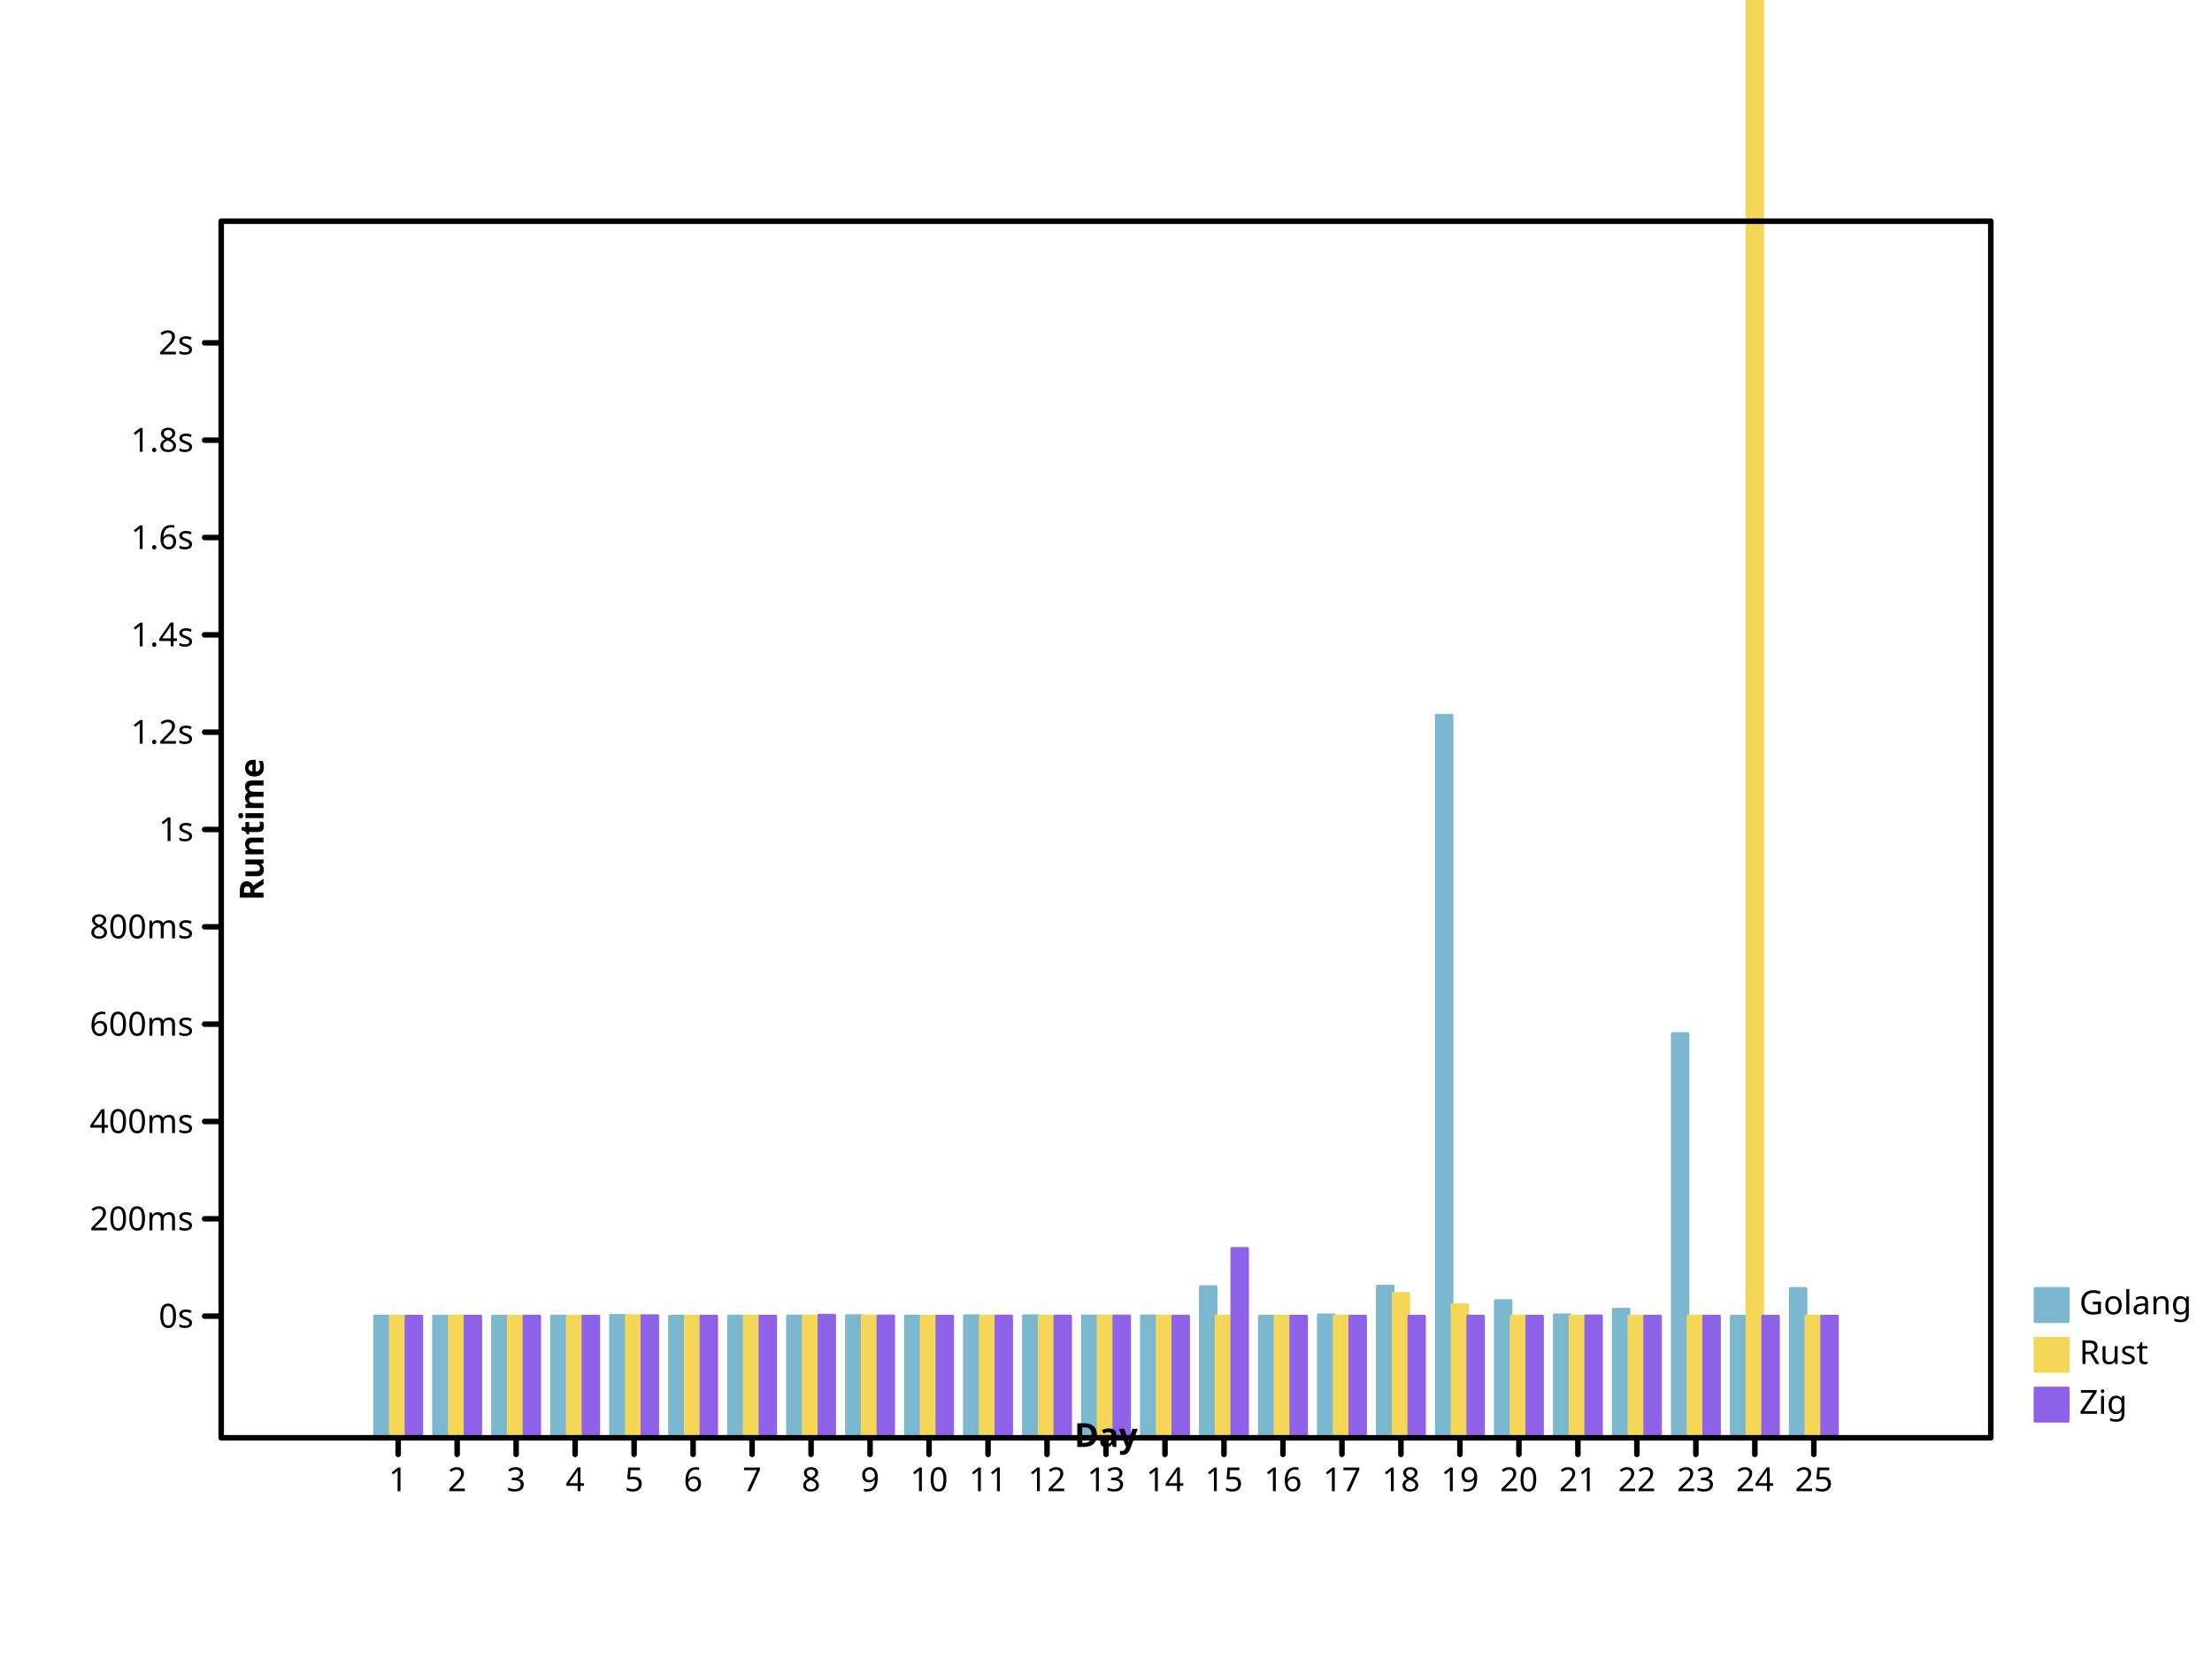
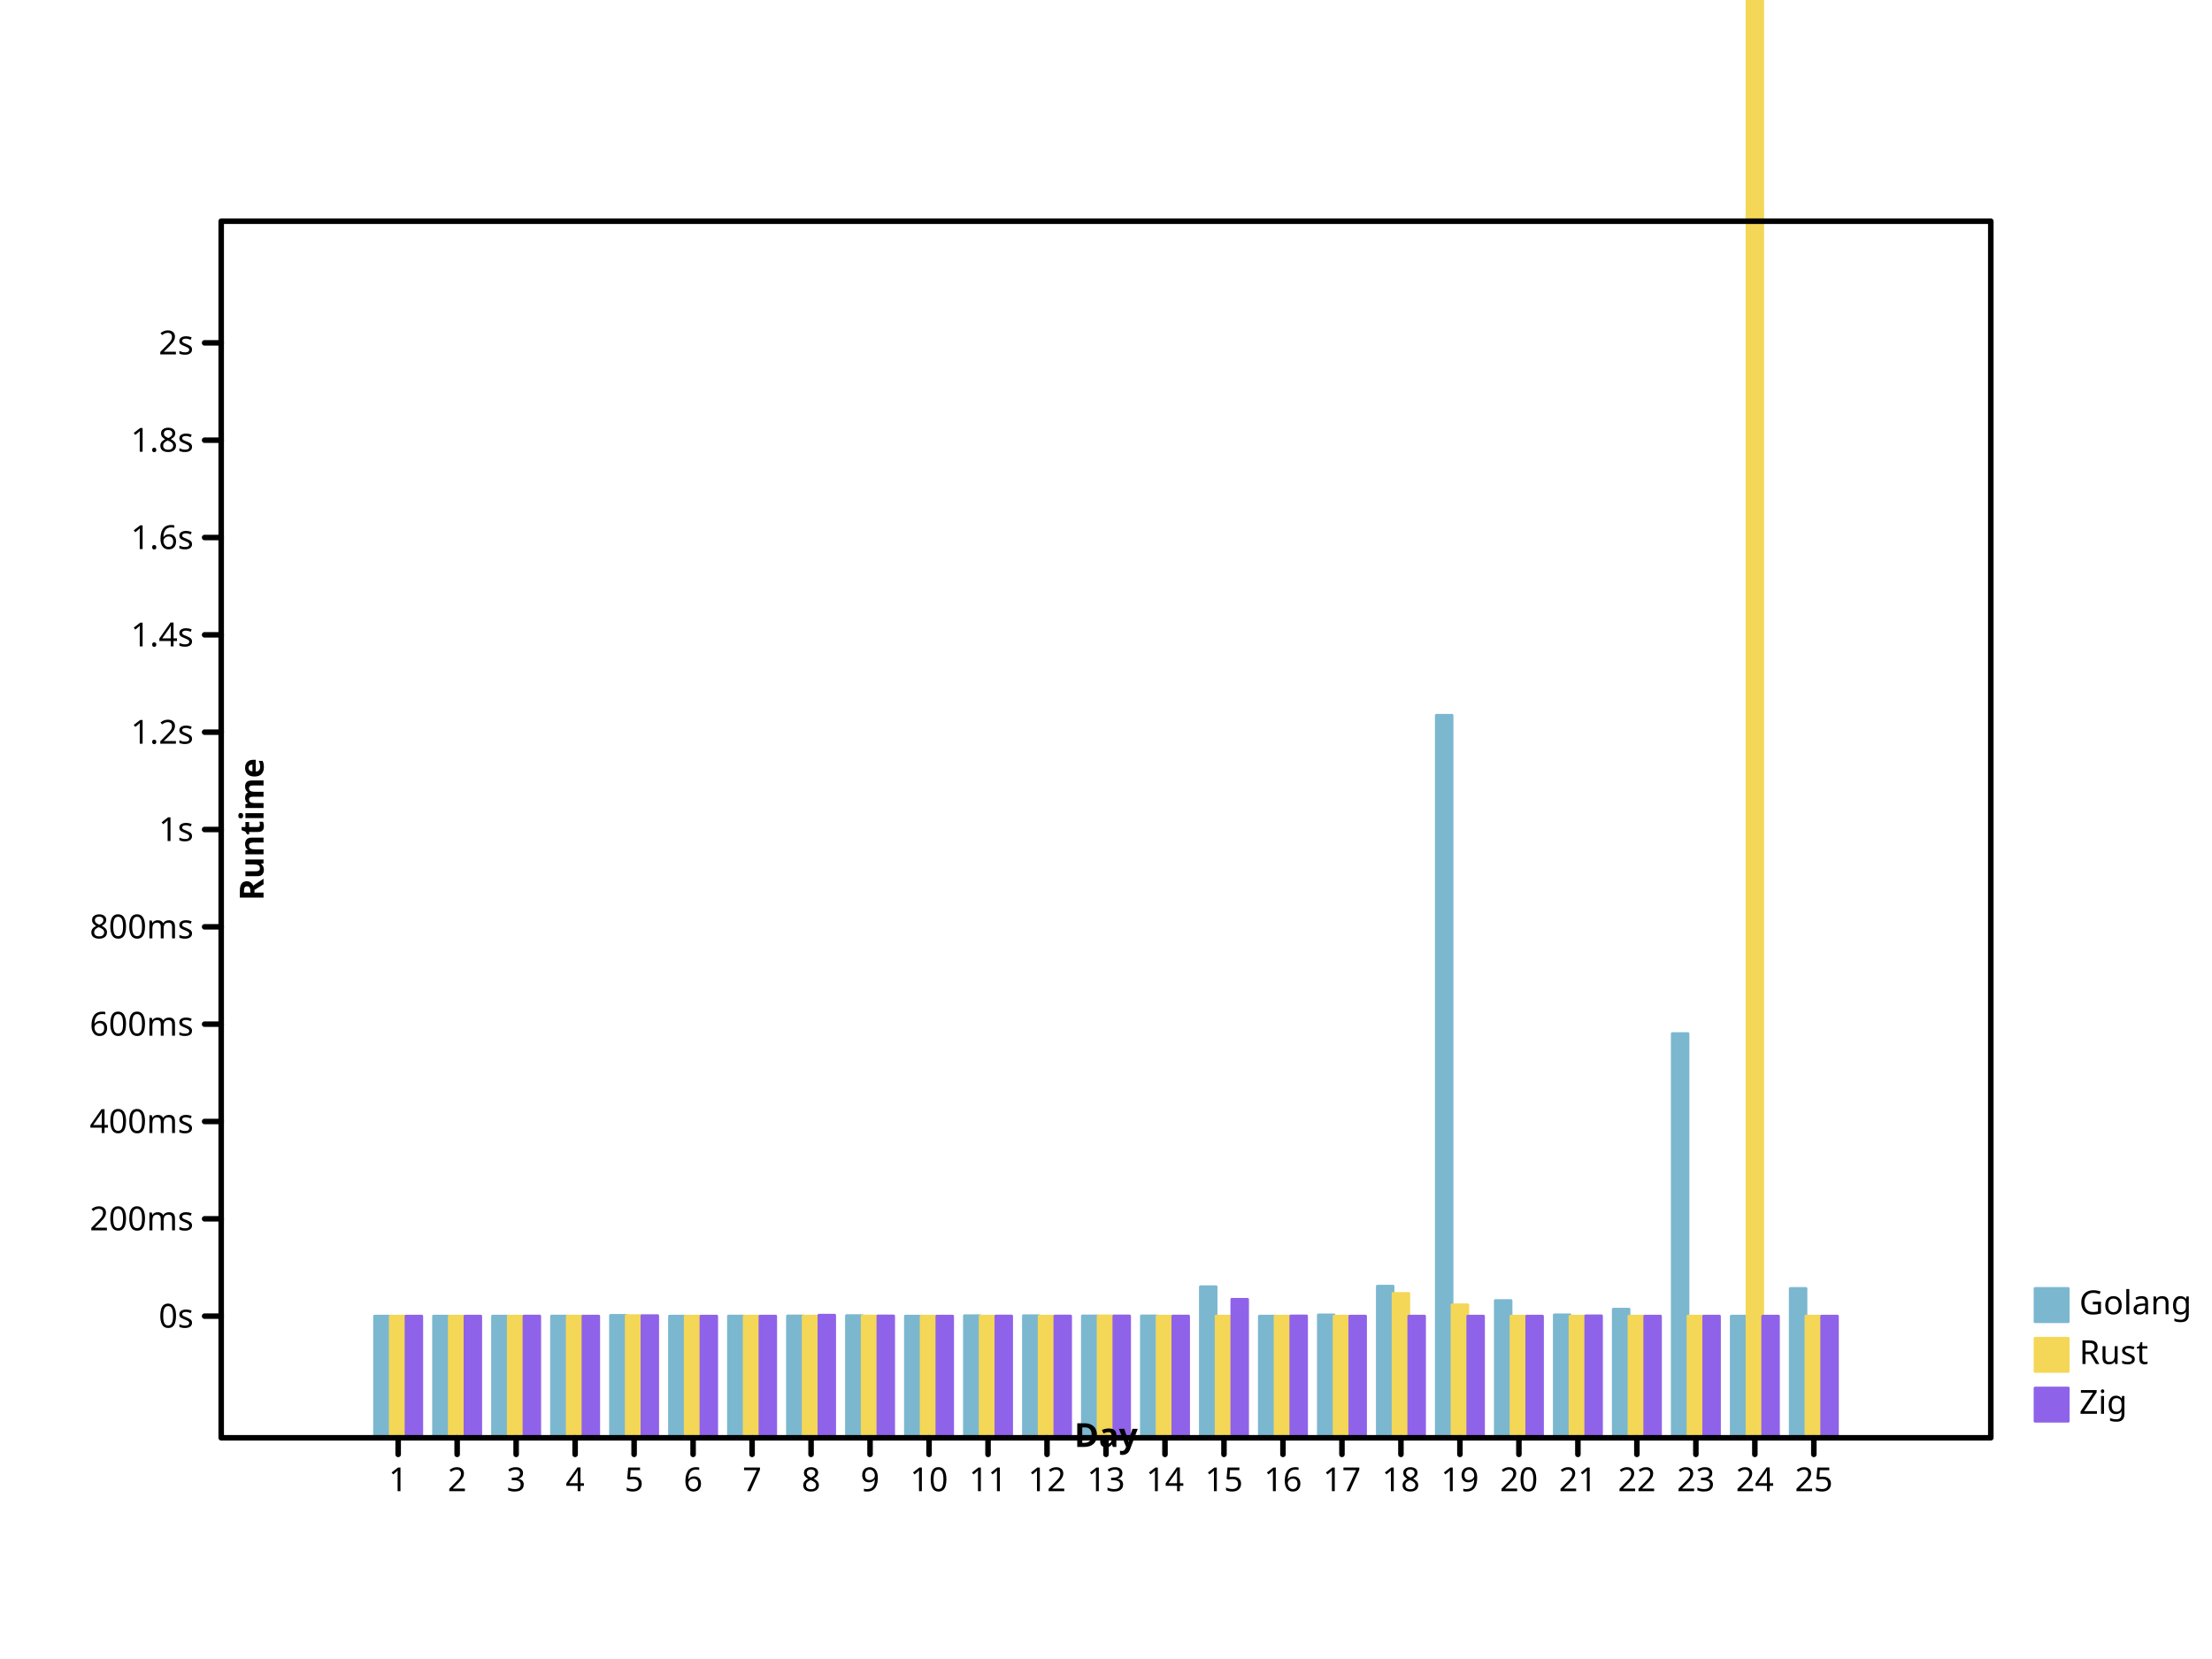
- <svg xmlns="http://www.w3.org/2000/svg" preserveAspectRatio="xMidYMid meet" width="800" height="600" viewbox="0 0 800 600">
+ <svg xmlns="http://www.w3.org/2000/svg" height="600" viewbox="0 0 800 600" preserveAspectRatio="xMidYMid meet" width="800">
  <defs>
-     <marker markerHeight="2%" id="circle" viewBox="0 0 10 10 " refX="5" refY="5" markerUnits="userSpaceOnUse" markerWidth="2%">
-       <circle stroke="black" cx="5" cy="5" r="3" fill="none" />
+     <marker viewBox="0 0 10 10 " refX="5" refY="5" markerUnits="userSpaceOnUse" markerWidth="2%" markerHeight="2%" id="circle">
+       <circle r="3" fill="none" stroke="black" cx="5" cy="5" />
    </marker>
-     <marker refY="5" markerUnits="userSpaceOnUse" markerWidth="2%" markerHeight="2%" id="filled-circle" viewBox="0 0 10 10 " refX="5">
-       <circle stroke="none" cx="5" cy="5" r="3" fill="black" />
+     <marker viewBox="0 0 10 10 " refX="5" refY="5" markerUnits="userSpaceOnUse" markerWidth="2%" markerHeight="2%" id="filled-circle">
+       <circle r="3" fill="black" stroke="none" cx="5" cy="5" />
    </marker>
-     <marker viewBox="0 0 10 10 " refX="5" refY="5" markerUnits="userSpaceOnUse" markerWidth="2%" markerHeight="2%" id="square">
-       <rect y="2" width="6" height="6" fill="none" stroke="black" x="2" />
+     <marker id="square" viewBox="0 0 10 10 " refX="5" refY="5" markerUnits="userSpaceOnUse" markerWidth="2%" markerHeight="2%">
+       <rect x="2" y="2" width="6" height="6" fill="none" stroke="black" />
    </marker>
-     <marker markerWidth="2%" markerHeight="2%" id="filled-square" viewBox="0 0 10 10 " refX="5" refY="5" markerUnits="userSpaceOnUse">
-       <rect fill="black" stroke="none" x="2" y="2" width="6" height="6" />
+     <marker viewBox="0 0 10 10 " refX="5" refY="5" markerUnits="userSpaceOnUse" markerWidth="2%" markerHeight="2%" id="filled-square">
+       <rect height="6" fill="black" stroke="none" x="2" y="2" width="6" />
    </marker>
  </defs>
-   <g stroke="hsl(198, 47%, 65%)" stroke-width="1px" stroke-linecap="round" stroke-linejoin="round" transform="translate(80 520 )scale(1 -1 )" fill="hsl(198, 47%, 65%)">
+   <g stroke-linejoin="round" transform="translate(80 520 )scale(1 -1 )" fill="hsl(198, 47%, 65%)" stroke="hsl(198, 47%, 65%)" stroke-width="1px" stroke-linecap="round">
    <rect y="0" width="5.688889e+00" height="4.400827e+01" vector-effect="non-scaling-stroke" x="5.546667e+01" />
-     <rect vector-effect="non-scaling-stroke" x="7.680000e+01" y="0" width="5.688889e+00" height="4.400034e+01" />
-     <rect y="0" width="5.688889e+00" height="4.400925e+01" vector-effect="non-scaling-stroke" x="9.813333e+01" />
+     <rect height="4.400034e+01" vector-effect="non-scaling-stroke" x="7.680000e+01" y="0" width="5.688889e+00" />
+     <rect height="4.400925e+01" vector-effect="non-scaling-stroke" x="9.813333e+01" y="0" width="5.688889e+00" />
    <rect vector-effect="non-scaling-stroke" x="1.194667e+02" y="0" width="5.688889e+00" height="4.402012e+01" />
-     <rect vector-effect="non-scaling-stroke" x="1.408000e+02" y="0" width="5.688889e+00" height="4.428207e+01" />
-     <rect vector-effect="non-scaling-stroke" x="1.621333e+02" y="0" width="5.688889e+00" height="4.400037e+01" />
-     <rect height="4.401918e+01" vector-effect="non-scaling-stroke" x="1.834667e+02" y="0" width="5.688889e+00" />
+     <rect y="0" width="5.688889e+00" height="4.428207e+01" vector-effect="non-scaling-stroke" x="1.408000e+02" />
+     <rect width="5.688889e+00" height="4.400037e+01" vector-effect="non-scaling-stroke" x="1.621333e+02" y="0" />
+     <rect y="0" width="5.688889e+00" height="4.401918e+01" vector-effect="non-scaling-stroke" x="1.834667e+02" />
    <rect width="5.688889e+00" height="4.405917e+01" vector-effect="non-scaling-stroke" x="2.048000e+02" y="0" />
-     <rect x="2.261333e+02" y="0" width="5.688889e+00" height="4.419326e+01" vector-effect="non-scaling-stroke" />
-     <rect y="0" width="5.688889e+00" height="4.401068e+01" vector-effect="non-scaling-stroke" x="2.474667e+02" />
+     <rect y="0" width="5.688889e+00" height="4.419326e+01" vector-effect="non-scaling-stroke" x="2.261333e+02" />
+     <rect x="2.474667e+02" y="0" width="5.688889e+00" height="4.401068e+01" vector-effect="non-scaling-stroke" />
    <rect x="2.688000e+02" y="0" width="5.688889e+00" height="4.414728e+01" vector-effect="non-scaling-stroke" />
    <rect vector-effect="non-scaling-stroke" x="2.901333e+02" y="0" width="5.688889e+00" height="4.414918e+01" />
-     <rect height="4.407267e+01" vector-effect="non-scaling-stroke" x="3.114667e+02" y="0" width="5.688889e+00" />
-     <rect height="4.407575e+01" vector-effect="non-scaling-stroke" x="3.328000e+02" y="0" width="5.688889e+00" />
-     <rect vector-effect="non-scaling-stroke" x="3.541333e+02" y="0" width="5.688889e+00" height="5.463580e+01" />
+     <rect y="0" width="5.688889e+00" height="4.407267e+01" vector-effect="non-scaling-stroke" x="3.114667e+02" />
+     <rect vector-effect="non-scaling-stroke" x="3.328000e+02" y="0" width="5.688889e+00" height="4.407575e+01" />
+     <rect x="3.541333e+02" y="0" width="5.688889e+00" height="5.463580e+01" vector-effect="non-scaling-stroke" />
    <rect vector-effect="non-scaling-stroke" x="3.754667e+02" y="0" width="5.688889e+00" height="4.400538e+01" />
-     <rect vector-effect="non-scaling-stroke" x="3.968000e+02" y="0" width="5.688889e+00" height="4.444023e+01" />
-     <rect x="4.181333e+02" y="0" width="5.688889e+00" height="5.484071e+01" vector-effect="non-scaling-stroke" />
+     <rect width="5.688889e+00" height="4.444023e+01" vector-effect="non-scaling-stroke" x="3.968000e+02" y="0" />
+     <rect height="5.484071e+01" vector-effect="non-scaling-stroke" x="4.181333e+02" y="0" width="5.688889e+00" />
    <rect vector-effect="non-scaling-stroke" x="4.394667e+02" y="0" width="5.688889e+00" height="2.613030e+02" />
-     <rect x="4.608000e+02" y="0" width="5.688889e+00" height="4.962531e+01" vector-effect="non-scaling-stroke" />
-     <rect vector-effect="non-scaling-stroke" x="4.821333e+02" y="0" width="5.688889e+00" height="4.448010e+01" />
-     <rect width="5.688889e+00" height="4.651393e+01" vector-effect="non-scaling-stroke" x="5.034667e+02" y="0" />
-     <rect width="5.688889e+00" height="1.461936e+02" vector-effect="non-scaling-stroke" x="5.248000e+02" y="0" />
+     <rect vector-effect="non-scaling-stroke" x="4.608000e+02" y="0" width="5.688889e+00" height="4.962531e+01" />
+     <rect width="5.688889e+00" height="4.448010e+01" vector-effect="non-scaling-stroke" x="4.821333e+02" y="0" />
+     <rect height="4.651393e+01" vector-effect="non-scaling-stroke" x="5.034667e+02" y="0" width="5.688889e+00" />
+     <rect x="5.248000e+02" y="0" width="5.688889e+00" height="1.461936e+02" vector-effect="non-scaling-stroke" />
    <rect width="5.688889e+00" height="4.400093e+01" vector-effect="non-scaling-stroke" x="5.461333e+02" y="0" />
-     <rect height="5.399770e+01" vector-effect="non-scaling-stroke" x="5.674667e+02" y="0" width="5.688889e+00" />
+     <rect width="5.688889e+00" height="5.399770e+01" vector-effect="non-scaling-stroke" x="5.674667e+02" y="0" />
  </g>
-   <g stroke-linejoin="round" transform="translate(80 520 )scale(1 -1 )" fill="hsl(49, 88%, 65%)" stroke="hsl(49, 88%, 65%)" stroke-width="1px" stroke-linecap="round">
-     <rect y="0" width="5.688889e+00" height="4.400714e+01" vector-effect="non-scaling-stroke" x="6.115556e+01" />
-     <rect height="4.400068e+01" vector-effect="non-scaling-stroke" x="8.248889e+01" y="0" width="5.688889e+00" />
-     <rect vector-effect="non-scaling-stroke" x="1.038222e+02" y="0" width="5.688889e+00" height="4.400771e+01" />
-     <rect vector-effect="non-scaling-stroke" x="1.251556e+02" y="0" width="5.688889e+00" height="4.402207e+01" />
-     <rect width="5.688889e+00" height="4.418490e+01" vector-effect="non-scaling-stroke" x="1.464889e+02" y="0" />
-     <rect y="0" width="5.688889e+00" height="4.400025e+01" vector-effect="non-scaling-stroke" x="1.678222e+02" />
-     <rect y="0" width="5.688889e+00" height="4.400599e+01" vector-effect="non-scaling-stroke" x="1.891556e+02" />
-     <rect width="5.688889e+00" height="4.403064e+01" vector-effect="non-scaling-stroke" x="2.104889e+02" y="0" />
-     <rect x="2.318222e+02" y="0" width="5.688889e+00" height="4.405050e+01" vector-effect="non-scaling-stroke" />
-     <rect width="5.688889e+00" height="4.400881e+01" vector-effect="non-scaling-stroke" x="2.531556e+02" y="0" />
+   <g stroke-linecap="round" stroke-linejoin="round" transform="translate(80 520 )scale(1 -1 )" fill="hsl(49, 88%, 65%)" stroke="hsl(49, 88%, 65%)" stroke-width="1px">
+     <rect height="4.400714e+01" vector-effect="non-scaling-stroke" x="6.115556e+01" y="0" width="5.688889e+00" />
+     <rect x="8.248889e+01" y="0" width="5.688889e+00" height="4.400068e+01" vector-effect="non-scaling-stroke" />
+     <rect width="5.688889e+00" height="4.400771e+01" vector-effect="non-scaling-stroke" x="1.038222e+02" y="0" />
+     <rect width="5.688889e+00" height="4.402207e+01" vector-effect="non-scaling-stroke" x="1.251556e+02" y="0" />
+     <rect vector-effect="non-scaling-stroke" x="1.464889e+02" y="0" width="5.688889e+00" height="4.418490e+01" />
+     <rect vector-effect="non-scaling-stroke" x="1.678222e+02" y="0" width="5.688889e+00" height="4.400025e+01" />
+     <rect vector-effect="non-scaling-stroke" x="1.891556e+02" y="0" width="5.688889e+00" height="4.400599e+01" />
+     <rect x="2.104889e+02" y="0" width="5.688889e+00" height="4.403064e+01" vector-effect="non-scaling-stroke" />
+     <rect vector-effect="non-scaling-stroke" x="2.318222e+02" y="0" width="5.688889e+00" height="4.405050e+01" />
+     <rect y="0" width="5.688889e+00" height="4.400881e+01" vector-effect="non-scaling-stroke" x="2.531556e+02" />
    <rect vector-effect="non-scaling-stroke" x="2.744889e+02" y="0" width="5.688889e+00" height="44" />
-     <rect y="0" width="5.688889e+00" height="44" vector-effect="non-scaling-stroke" x="2.958222e+02" />
-     <rect y="0" width="5.688889e+00" height="4.408937e+01" vector-effect="non-scaling-stroke" x="3.171556e+02" />
-     <rect y="0" width="5.688889e+00" height="44" vector-effect="non-scaling-stroke" x="3.384889e+02" />
-     <rect vector-effect="non-scaling-stroke" x="3.598222e+02" y="0" width="5.688889e+00" height="44" />
-     <rect height="4.400206e+01" vector-effect="non-scaling-stroke" x="3.811556e+02" y="0" width="5.688889e+00" />
+     <rect height="44" vector-effect="non-scaling-stroke" x="2.958222e+02" y="0" width="5.688889e+00" />
+     <rect vector-effect="non-scaling-stroke" x="3.171556e+02" y="0" width="5.688889e+00" height="4.408937e+01" />
+     <rect height="44" vector-effect="non-scaling-stroke" x="3.384889e+02" y="0" width="5.688889e+00" />
+     <rect x="3.598222e+02" y="0" width="5.688889e+00" height="44" vector-effect="non-scaling-stroke" />
+     <rect x="3.811556e+02" y="0" width="5.688889e+00" height="4.400206e+01" vector-effect="non-scaling-stroke" />
    <rect y="0" width="5.688889e+00" height="44" vector-effect="non-scaling-stroke" x="4.024889e+02" />
    <rect y="0" width="5.688889e+00" height="5.222461e+01" vector-effect="non-scaling-stroke" x="4.238222e+02" />
-     <rect x="4.451556e+02" y="0" width="5.688889e+00" height="4.809202e+01" vector-effect="non-scaling-stroke" />
-     <rect y="0" width="5.688889e+00" height="44" vector-effect="non-scaling-stroke" x="4.664889e+02" />
+     <rect width="5.688889e+00" height="4.809202e+01" vector-effect="non-scaling-stroke" x="4.451556e+02" y="0" />
+     <rect x="4.664889e+02" y="0" width="5.688889e+00" height="44" vector-effect="non-scaling-stroke" />
    <rect x="4.878222e+02" y="0" width="5.688889e+00" height="4.400036e+01" vector-effect="non-scaling-stroke" />
-     <rect height="44" vector-effect="non-scaling-stroke" x="5.091556e+02" y="0" width="5.688889e+00" />
-     <rect height="44" vector-effect="non-scaling-stroke" x="5.304889e+02" y="0" width="5.688889e+00" />
-     <rect x="5.518222e+02" y="0" width="5.688889e+00" height="5.543279e+03" vector-effect="non-scaling-stroke" />
-     <rect height="44" vector-effect="non-scaling-stroke" x="5.731556e+02" y="0" width="5.688889e+00" />
+     <rect vector-effect="non-scaling-stroke" x="5.091556e+02" y="0" width="5.688889e+00" height="44" />
+     <rect width="5.688889e+00" height="44" vector-effect="non-scaling-stroke" x="5.304889e+02" y="0" />
+     <rect vector-effect="non-scaling-stroke" x="5.518222e+02" y="0" width="5.688889e+00" height="5.543279e+03" />
+     <rect vector-effect="non-scaling-stroke" x="5.731556e+02" y="0" width="5.688889e+00" height="44" />
  </g>
-   <g fill="hsl(260, 76%, 65%)" stroke="hsl(260, 76%, 65%)" stroke-width="1px" stroke-linecap="round" stroke-linejoin="round" transform="translate(80 520 )scale(1 -1 )">
-     <rect width="5.688889e+00" height="4.400184e+01" vector-effect="non-scaling-stroke" x="6.684444e+01" y="0" />
+   <g stroke-linecap="round" stroke-linejoin="round" transform="translate(80 520 )scale(1 -1 )" fill="hsl(260, 76%, 65%)" stroke="hsl(260, 76%, 65%)" stroke-width="1px">
+     <rect x="6.684444e+01" y="0" width="5.688889e+00" height="4.400184e+01" vector-effect="non-scaling-stroke" />
    <rect width="5.688889e+00" height="4.400023e+01" vector-effect="non-scaling-stroke" x="8.817778e+01" y="0" />
-     <rect width="5.688889e+00" height="4.402855e+01" vector-effect="non-scaling-stroke" x="1.095111e+02" y="0" />
-     <rect x="1.308444e+02" y="0" width="5.688889e+00" height="4.400950e+01" vector-effect="non-scaling-stroke" />
+     <rect height="4.402855e+01" vector-effect="non-scaling-stroke" x="1.095111e+02" y="0" width="5.688889e+00" />
+     <rect vector-effect="non-scaling-stroke" x="1.308444e+02" y="0" width="5.688889e+00" height="4.400950e+01" />
    <rect vector-effect="non-scaling-stroke" x="1.521778e+02" y="0" width="5.688889e+00" height="4.417872e+01" />
-     <rect width="5.688889e+00" height="4.400019e+01" vector-effect="non-scaling-stroke" x="1.735111e+02" y="0" />
-     <rect x="1.948444e+02" y="0" width="5.688889e+00" height="4.400836e+01" vector-effect="non-scaling-stroke" />
+     <rect vector-effect="non-scaling-stroke" x="1.735111e+02" y="0" width="5.688889e+00" height="4.400019e+01" />
+     <rect vector-effect="non-scaling-stroke" x="1.948444e+02" y="0" width="5.688889e+00" height="4.400836e+01" />
    <rect vector-effect="non-scaling-stroke" x="2.161778e+02" y="0" width="5.688889e+00" height="4.433385e+01" />
-     <rect y="0" width="5.688889e+00" height="4.406333e+01" vector-effect="non-scaling-stroke" x="2.375111e+02" />
-     <rect x="2.588444e+02" y="0" width="5.688889e+00" height="4.400819e+01" vector-effect="non-scaling-stroke" />
-     <rect height="4.403617e+01" vector-effect="non-scaling-stroke" x="2.801778e+02" y="0" width="5.688889e+00" />
+     <rect x="2.375111e+02" y="0" width="5.688889e+00" height="4.406333e+01" vector-effect="non-scaling-stroke" />
+     <rect width="5.688889e+00" height="4.400819e+01" vector-effect="non-scaling-stroke" x="2.588444e+02" y="0" />
+     <rect x="2.801778e+02" y="0" width="5.688889e+00" height="4.403617e+01" vector-effect="non-scaling-stroke" />
    <rect height="4.403584e+01" vector-effect="non-scaling-stroke" x="3.015111e+02" y="0" width="5.688889e+00" />
-     <rect height="4.406229e+01" vector-effect="non-scaling-stroke" x="3.228444e+02" y="0" width="5.688889e+00" />
-     <rect height="4.402574e+01" vector-effect="non-scaling-stroke" x="3.441778e+02" y="0" width="5.688889e+00" />
-     <rect x="3.655111e+02" y="0" width="5.688889e+00" height="6.848500e+01" vector-effect="non-scaling-stroke" />
-     <rect x="3.868444e+02" y="0" width="5.688889e+00" height="44" vector-effect="non-scaling-stroke" />
-     <rect width="5.688889e+00" height="44" vector-effect="non-scaling-stroke" x="4.081778e+02" y="0" />
+     <rect width="5.688889e+00" height="4.406229e+01" vector-effect="non-scaling-stroke" x="3.228444e+02" y="0" />
+     <rect vector-effect="non-scaling-stroke" x="3.441778e+02" y="0" width="5.688889e+00" height="4.402574e+01" />
+     <rect width="5.688889e+00" height="5.008604e+01" vector-effect="non-scaling-stroke" x="3.655111e+02" y="0" />
+     <rect vector-effect="non-scaling-stroke" x="3.868444e+02" y="0" width="5.688889e+00" height="4.407458e+01" />
+     <rect height="44" vector-effect="non-scaling-stroke" x="4.081778e+02" y="0" width="5.688889e+00" />
    <rect vector-effect="non-scaling-stroke" x="4.295111e+02" y="0" width="5.688889e+00" height="44" />
    <rect x="4.508444e+02" y="0" width="5.688889e+00" height="44" vector-effect="non-scaling-stroke" />
-     <rect width="5.688889e+00" height="44" vector-effect="non-scaling-stroke" x="4.721778e+02" y="0" />
-     <rect height="4.411057e+01" vector-effect="non-scaling-stroke" x="4.935111e+02" y="0" width="5.688889e+00" />
-     <rect height="44" vector-effect="non-scaling-stroke" x="5.148444e+02" y="0" width="5.688889e+00" />
+     <rect vector-effect="non-scaling-stroke" x="4.721778e+02" y="0" width="5.688889e+00" height="44" />
+     <rect y="0" width="5.688889e+00" height="4.411057e+01" vector-effect="non-scaling-stroke" x="4.935111e+02" />
+     <rect width="5.688889e+00" height="44" vector-effect="non-scaling-stroke" x="5.148444e+02" y="0" />
    <rect vector-effect="non-scaling-stroke" x="5.361778e+02" y="0" width="5.688889e+00" height="44" />
    <rect width="5.688889e+00" height="44" vector-effect="non-scaling-stroke" x="5.575111e+02" y="0" />
-     <rect width="5.688889e+00" height="44" vector-effect="non-scaling-stroke" x="5.788444e+02" y="0" />
+     <rect y="0" width="5.688889e+00" height="44" vector-effect="non-scaling-stroke" x="5.788444e+02" />
  </g>
-   <g font-weight="normal" font-style="normal" fill="hsl(198, 47%, 65%)" stroke="hsl(198, 47%, 65%)" stroke-linecap="round" dominant-baseline="hanging" stroke-width="1px" font-family="sans-serif" stroke-linejoin="round" font-size="12px" text-anchor="start">
-     <rect y="466" width="12" height="12" vector-effect="non-scaling-stroke" x="736" />
-     <g fill="black" stroke="black">
+   <g stroke-width="1px" font-style="normal" stroke-linecap="round" font-size="12px" dominant-baseline="hanging" fill="hsl(198, 47%, 65%)" font-family="sans-serif" font-weight="normal" text-anchor="start" stroke="hsl(198, 47%, 65%)" stroke-linejoin="round">
+     <rect height="12" vector-effect="non-scaling-stroke" x="736" y="466" width="12" />
+     <g stroke="black" fill="black">
      <text dominant-baseline="hanging" stroke="none" vector-effect="non-scaling-stroke" x="752" y="466">Golang</text>
    </g>
-     <g stroke="hsl(49, 88%, 65%)" stroke-linecap="round" stroke-linejoin="round" stroke-width="1px" font-family="sans-serif" dominant-baseline="hanging" font-size="12px" font-weight="normal" font-style="normal" text-anchor="start" fill="hsl(49, 88%, 65%)">
+     <g stroke-width="1px" font-size="12px" dominant-baseline="hanging" font-family="sans-serif" fill="hsl(49, 88%, 65%)" text-anchor="start" stroke-linejoin="round" stroke="hsl(49, 88%, 65%)" stroke-linecap="round" font-style="normal" font-weight="normal">
      <rect y="484" width="12" height="12" vector-effect="non-scaling-stroke" x="736" />
      <g stroke="black" fill="black">
        <text x="752" y="484" dominant-baseline="hanging" stroke="none" vector-effect="non-scaling-stroke">Rust</text>
      </g>
-       <g font-style="normal" text-anchor="start" stroke-width="1px" font-weight="normal" font-family="sans-serif" dominant-baseline="hanging" fill="hsl(260, 76%, 65%)" stroke="hsl(260, 76%, 65%)" stroke-linecap="round" stroke-linejoin="round" font-size="12px">
-         <rect x="736" y="502" width="12" height="12" vector-effect="non-scaling-stroke" />
-         <g fill="black" stroke="black">
-           <text y="502" dominant-baseline="hanging" stroke="none" vector-effect="non-scaling-stroke" x="752">Zig</text>
-           <g fill="none" stroke-linecap="round" stroke-linejoin="round" text-anchor="start" stroke-width="2px" font-weight="normal" dominant-baseline="hanging" font-family="sans-serif" font-size="12px" font-style="normal">
-             <rect vector-effect="non-scaling-stroke" x="80" y="80" width="640" height="440" />
+       <g font-style="normal" font-weight="normal" fill="hsl(260, 76%, 65%)" stroke-width="1px" font-size="12px" stroke-linejoin="round" text-anchor="start" font-family="sans-serif" dominant-baseline="hanging" stroke="hsl(260, 76%, 65%)" stroke-linecap="round">
+         <rect width="12" height="12" vector-effect="non-scaling-stroke" x="736" y="502" />
+         <g stroke="black" fill="black">
+           <text stroke="none" vector-effect="non-scaling-stroke" x="752" y="502" dominant-baseline="hanging">Zig</text>
+           <g font-style="normal" font-weight="normal" font-size="12px" font-family="sans-serif" text-anchor="start" dominant-baseline="hanging" stroke-linejoin="round" fill="none" stroke-width="2px" stroke-linecap="round">
+             <rect y="80" width="640" height="440" vector-effect="non-scaling-stroke" x="80" />
          </g>
-           <g stroke-linecap="round" font-size="12px" font-style="normal" text-anchor="start" font-family="sans-serif" stroke-width="2px" stroke="black" stroke-linejoin="round" fill="none" font-weight="normal" dominant-baseline="hanging" transform="translate(80 520 )scale(1 -1 )">
+           <g dominant-baseline="hanging" font-style="normal" text-anchor="start" font-family="sans-serif" font-size="12px" transform="translate(80 520 )scale(1 -1 )" stroke="black" stroke-linecap="round" stroke-linejoin="round" font-weight="normal" fill="none" stroke-width="2px">
            <path vector-effect="non-scaling-stroke" d="M64,0 L64,-6 M8.533333e+01,0 L8.533333e+01,-6 M1.066667e+02,0 L1.066667e+02,-6 M128,0 L128,-6 M1.493333e+02,0 L1.493333e+02,-6 M1.706667e+02,0 L1.706667e+02,-6 M192,0 L192,-6 M2.133333e+02,0 L2.133333e+02,-6 M2.346667e+02,0 L2.346667e+02,-6 M256,0 L256,-6 M2.773333e+02,0 L2.773333e+02,-6 M2.986667e+02,0 L2.986667e+02,-6 M320,0 L320,-6 M3.413333e+02,0 L3.413333e+02,-6 M3.626667e+02,0 L3.626667e+02,-6 M384,0 L384,-6 M4.053333e+02,0 L4.053333e+02,-6 M4.266667e+02,0 L4.266667e+02,-6 M448,0 L448,-6 M4.693333e+02,0 L4.693333e+02,-6 M4.906667e+02,0 L4.906667e+02,-6 M512,0 L512,-6 M5.333333e+02,0 L5.333333e+02,-6 M5.546667e+02,0 L5.546667e+02,-6 M576,0 L576,-6 " />
          </g>
-           <g fill="black" stroke-linecap="round" font-size="12px" font-style="normal" text-anchor="middle" font-family="sans-serif" font-weight="normal" dominant-baseline="hanging" transform="translate(80 520 )scale(1 1 )" stroke="black" stroke-linejoin="round" stroke-width="2px">
+           <g stroke="black" font-family="sans-serif" text-anchor="middle" fill="black" stroke-linejoin="round" transform="translate(80 520 )scale(1 1 )" stroke-linecap="round" font-style="normal" font-weight="normal" stroke-width="2px" font-size="12px" dominant-baseline="hanging">
            <text y="10" dominant-baseline="hanging" stroke="none" vector-effect="non-scaling-stroke" x="64">1</text>
-             <text y="10" dominant-baseline="hanging" stroke="none" vector-effect="non-scaling-stroke" x="8.533333e+01">2</text>
-             <text x="1.066667e+02" y="10" dominant-baseline="hanging" stroke="none" vector-effect="non-scaling-stroke">3</text>
+             <text stroke="none" vector-effect="non-scaling-stroke" x="8.533333e+01" y="10" dominant-baseline="hanging">2</text>
+             <text vector-effect="non-scaling-stroke" x="1.066667e+02" y="10" dominant-baseline="hanging" stroke="none">3</text>
            <text stroke="none" vector-effect="non-scaling-stroke" x="128" y="10" dominant-baseline="hanging">4</text>
-             <text dominant-baseline="hanging" stroke="none" vector-effect="non-scaling-stroke" x="1.493333e+02" y="10">5</text>
+             <text vector-effect="non-scaling-stroke" x="1.493333e+02" y="10" dominant-baseline="hanging" stroke="none">5</text>
            <text stroke="none" vector-effect="non-scaling-stroke" x="1.706667e+02" y="10" dominant-baseline="hanging">6</text>
-             <text stroke="none" vector-effect="non-scaling-stroke" x="192" y="10" dominant-baseline="hanging">7</text>
+             <text dominant-baseline="hanging" stroke="none" vector-effect="non-scaling-stroke" x="192" y="10">7</text>
            <text stroke="none" vector-effect="non-scaling-stroke" x="2.133333e+02" y="10" dominant-baseline="hanging">8</text>
-             <text vector-effect="non-scaling-stroke" x="2.346667e+02" y="10" dominant-baseline="hanging" stroke="none">9</text>
+             <text y="10" dominant-baseline="hanging" stroke="none" vector-effect="non-scaling-stroke" x="2.346667e+02">9</text>
            <text stroke="none" vector-effect="non-scaling-stroke" x="256" y="10" dominant-baseline="hanging">10</text>
-             <text stroke="none" vector-effect="non-scaling-stroke" x="2.773333e+02" y="10" dominant-baseline="hanging">11</text>
-             <text stroke="none" vector-effect="non-scaling-stroke" x="2.986667e+02" y="10" dominant-baseline="hanging">12</text>
-             <text vector-effect="non-scaling-stroke" x="320" y="10" dominant-baseline="hanging" stroke="none">13</text>
-             <text y="10" dominant-baseline="hanging" stroke="none" vector-effect="non-scaling-stroke" x="3.413333e+02">14</text>
-             <text stroke="none" vector-effect="non-scaling-stroke" x="3.626667e+02" y="10" dominant-baseline="hanging">15</text>
-             <text dominant-baseline="hanging" stroke="none" vector-effect="non-scaling-stroke" x="384" y="10">16</text>
-             <text x="4.053333e+02" y="10" dominant-baseline="hanging" stroke="none" vector-effect="non-scaling-stroke">17</text>
-             <text dominant-baseline="hanging" stroke="none" vector-effect="non-scaling-stroke" x="4.266667e+02" y="10">18</text>
-             <text stroke="none" vector-effect="non-scaling-stroke" x="448" y="10" dominant-baseline="hanging">19</text>
+             <text y="10" dominant-baseline="hanging" stroke="none" vector-effect="non-scaling-stroke" x="2.773333e+02">11</text>
+             <text dominant-baseline="hanging" stroke="none" vector-effect="non-scaling-stroke" x="2.986667e+02" y="10">12</text>
+             <text y="10" dominant-baseline="hanging" stroke="none" vector-effect="non-scaling-stroke" x="320">13</text>
+             <text stroke="none" vector-effect="non-scaling-stroke" x="3.413333e+02" y="10" dominant-baseline="hanging">14</text>
+             <text vector-effect="non-scaling-stroke" x="3.626667e+02" y="10" dominant-baseline="hanging" stroke="none">15</text>
+             <text x="384" y="10" dominant-baseline="hanging" stroke="none" vector-effect="non-scaling-stroke">16</text>
+             <text stroke="none" vector-effect="non-scaling-stroke" x="4.053333e+02" y="10" dominant-baseline="hanging">17</text>
+             <text x="4.266667e+02" y="10" dominant-baseline="hanging" stroke="none" vector-effect="non-scaling-stroke">18</text>
+             <text dominant-baseline="hanging" stroke="none" vector-effect="non-scaling-stroke" x="448" y="10">19</text>
            <text stroke="none" vector-effect="non-scaling-stroke" x="4.693333e+02" y="10" dominant-baseline="hanging">20</text>
-             <text stroke="none" vector-effect="non-scaling-stroke" x="4.906667e+02" y="10" dominant-baseline="hanging">21</text>
-             <text stroke="none" vector-effect="non-scaling-stroke" x="512" y="10" dominant-baseline="hanging">22</text>
-             <text y="10" dominant-baseline="hanging" stroke="none" vector-effect="non-scaling-stroke" x="5.333333e+02">23</text>
-             <text y="10" dominant-baseline="hanging" stroke="none" vector-effect="non-scaling-stroke" x="5.546667e+02">24</text>
-             <text stroke="none" vector-effect="non-scaling-stroke" x="576" y="10" dominant-baseline="hanging">25</text>
+             <text y="10" dominant-baseline="hanging" stroke="none" vector-effect="non-scaling-stroke" x="4.906667e+02">21</text>
+             <text vector-effect="non-scaling-stroke" x="512" y="10" dominant-baseline="hanging" stroke="none">22</text>
+             <text stroke="none" vector-effect="non-scaling-stroke" x="5.333333e+02" y="10" dominant-baseline="hanging">23</text>
+             <text vector-effect="non-scaling-stroke" x="5.546667e+02" y="10" dominant-baseline="hanging" stroke="none">24</text>
+             <text dominant-baseline="hanging" stroke="none" vector-effect="non-scaling-stroke" x="576" y="10">25</text>
          </g>
-           <g font-weight="bold" transform="translate(80 520 )scale(1 1 )rotate(0 0 0 )" fill="black" stroke-linecap="round" font-size="12px" font-style="normal" stroke-width="2px" font-family="sans-serif" dominant-baseline="baseline" text-anchor="middle" stroke="black" stroke-linejoin="round">
-             <text dominant-baseline="baseline" stroke="none" vector-effect="non-scaling-stroke" x="320" y="-6">Day</text>
+           <g fill="black" stroke-linecap="round" stroke-linejoin="round" font-size="12px" dominant-baseline="baseline" font-family="sans-serif" font-style="normal" font-weight="bold" transform="translate(80 520 )scale(1 1 )rotate(0 0 0 )" stroke-width="2px" text-anchor="middle" stroke="black">
+             <text vector-effect="non-scaling-stroke" x="320" y="-6" dominant-baseline="baseline" stroke="none">Day</text>
          </g>
-           <g stroke-width="2px" font-family="sans-serif" dominant-baseline="baseline" transform="translate(80 520 )scale(1 -1 )" text-anchor="middle" stroke="black" stroke-linecap="round" stroke-linejoin="round" font-size="12px" font-style="normal" font-weight="bold" fill="black">
+           <g font-weight="bold" font-family="sans-serif" transform="translate(80 520 )scale(1 -1 )" font-size="12px" stroke-linecap="round" stroke-linejoin="round" text-anchor="middle" fill="black" stroke-width="2px" font-style="normal" dominant-baseline="baseline" stroke="black">
            <path vector-effect="non-scaling-stroke" d="M0,44 L-6,44 M0,7.920000e+01 L-6,7.920000e+01 M0,1.144000e+02 L-6,1.144000e+02 M0,1.496000e+02 L-6,1.496000e+02 M0,1.848000e+02 L-6,1.848000e+02 M0,220 L-6,220 M0,2.552000e+02 L-6,2.552000e+02 M0,2.904000e+02 L-6,2.904000e+02 M0,3.256000e+02 L-6,3.256000e+02 M0,3.608000e+02 L-6,3.608000e+02 M0,396 L-6,396 " />
          </g>
-           <g font-weight="normal" font-style="normal" text-anchor="end" fill="black" stroke="black" stroke-linecap="round" font-size="12px" font-family="sans-serif" transform="translate(80 520 )scale(1 1 )" stroke-linejoin="round" stroke-width="2px" dominant-baseline="middle">
-             <text stroke="none" vector-effect="non-scaling-stroke" x="-10" y="-44" dominant-baseline="middle">0s</text>
+           <g dominant-baseline="middle" stroke-linecap="round" fill="black" stroke-width="2px" font-style="normal" transform="translate(80 520 )scale(1 1 )" stroke="black" stroke-linejoin="round" font-size="12px" font-weight="normal" text-anchor="end" font-family="sans-serif">
+             <text x="-10" y="-44" dominant-baseline="middle" stroke="none" vector-effect="non-scaling-stroke">0s</text>
            <text stroke="none" vector-effect="non-scaling-stroke" x="-10" y="-7.920000e+01" dominant-baseline="middle">200ms</text>
-             <text x="-10" y="-1.144000e+02" dominant-baseline="middle" stroke="none" vector-effect="non-scaling-stroke">400ms</text>
+             <text dominant-baseline="middle" stroke="none" vector-effect="non-scaling-stroke" x="-10" y="-1.144000e+02">400ms</text>
            <text stroke="none" vector-effect="non-scaling-stroke" x="-10" y="-1.496000e+02" dominant-baseline="middle">600ms</text>
-             <text vector-effect="non-scaling-stroke" x="-10" y="-1.848000e+02" dominant-baseline="middle" stroke="none">800ms</text>
-             <text vector-effect="non-scaling-stroke" x="-10" y="-220" dominant-baseline="middle" stroke="none">1s</text>
-             <text y="-2.552000e+02" dominant-baseline="middle" stroke="none" vector-effect="non-scaling-stroke" x="-10">1.2s</text>
-             <text vector-effect="non-scaling-stroke" x="-10" y="-2.904000e+02" dominant-baseline="middle" stroke="none">1.4s</text>
-             <text x="-10" y="-3.256000e+02" dominant-baseline="middle" stroke="none" vector-effect="non-scaling-stroke">1.6s</text>
+             <text x="-10" y="-1.848000e+02" dominant-baseline="middle" stroke="none" vector-effect="non-scaling-stroke">800ms</text>
+             <text dominant-baseline="middle" stroke="none" vector-effect="non-scaling-stroke" x="-10" y="-220">1s</text>
+             <text stroke="none" vector-effect="non-scaling-stroke" x="-10" y="-2.552000e+02" dominant-baseline="middle">1.2s</text>
+             <text stroke="none" vector-effect="non-scaling-stroke" x="-10" y="-2.904000e+02" dominant-baseline="middle">1.4s</text>
+             <text y="-3.256000e+02" dominant-baseline="middle" stroke="none" vector-effect="non-scaling-stroke" x="-10">1.6s</text>
            <text x="-10" y="-3.608000e+02" dominant-baseline="middle" stroke="none" vector-effect="non-scaling-stroke">1.8s</text>
-             <text vector-effect="non-scaling-stroke" x="-10" y="-396" dominant-baseline="middle" stroke="none">2s</text>
+             <text y="-396" dominant-baseline="middle" stroke="none" vector-effect="non-scaling-stroke" x="-10">2s</text>
          </g>
-           <g font-style="normal" font-weight="bold" stroke-linejoin="round" font-size="12px" stroke-width="2px" font-family="sans-serif" text-anchor="middle" fill="black" stroke="black" stroke-linecap="round" dominant-baseline="hanging" transform="translate(80 520 )scale(1 1 )rotate(-90 0 0 )">
-             <text vector-effect="non-scaling-stroke" x="220" y="6" dominant-baseline="hanging" stroke="none">Runtime</text>
+           <g font-weight="bold" transform="translate(80 520 )scale(1 1 )rotate(-90 0 0 )" stroke="black" font-size="12px" dominant-baseline="hanging" text-anchor="middle" stroke-width="2px" font-style="normal" stroke-linejoin="round" fill="black" font-family="sans-serif" stroke-linecap="round">
+             <text stroke="none" vector-effect="non-scaling-stroke" x="220" y="6" dominant-baseline="hanging">Runtime</text>
          </g>
        </g>
      </g>
    </g>
  </g>
</svg>
